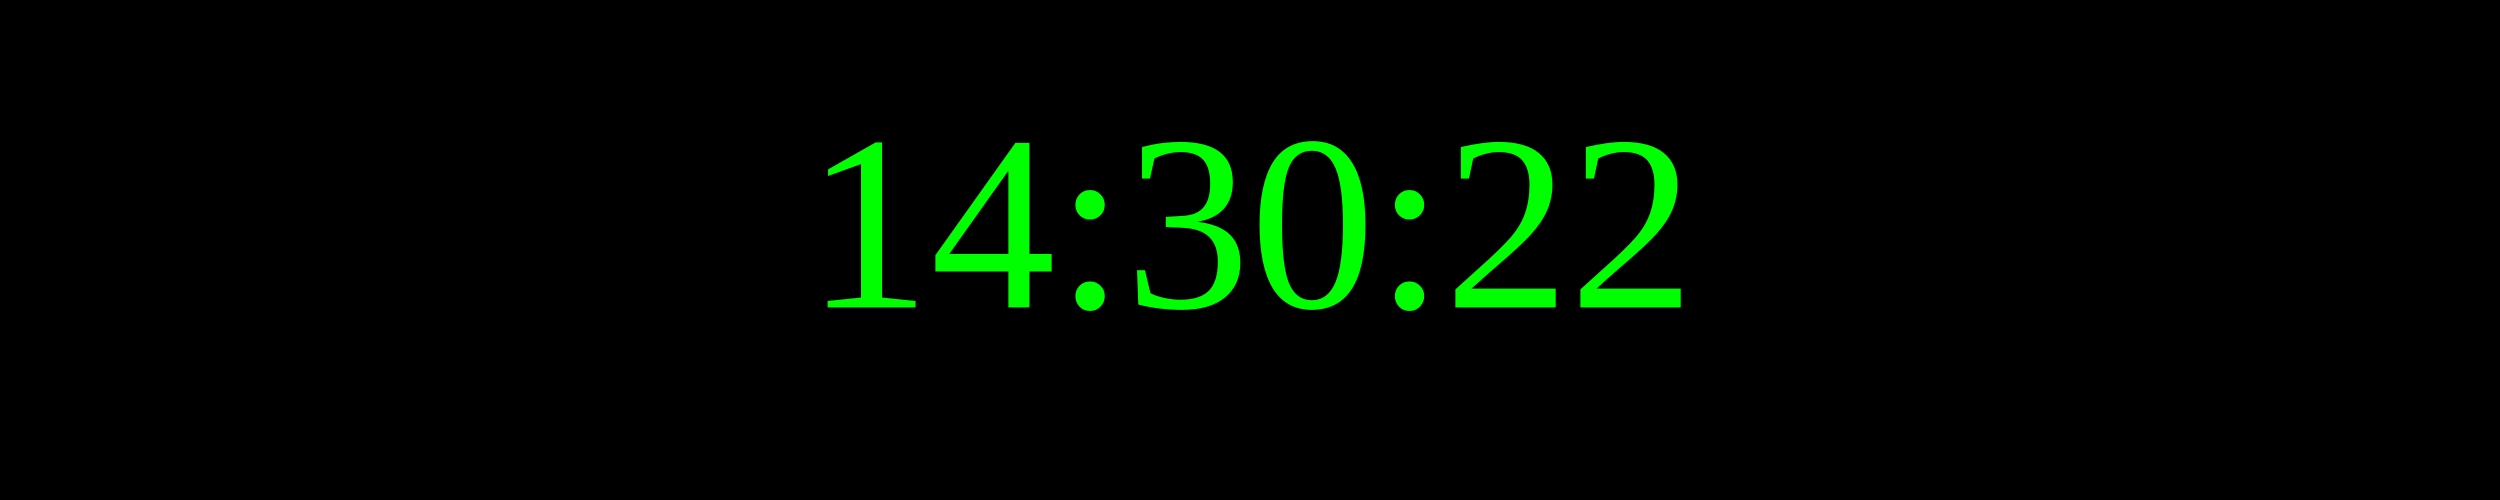
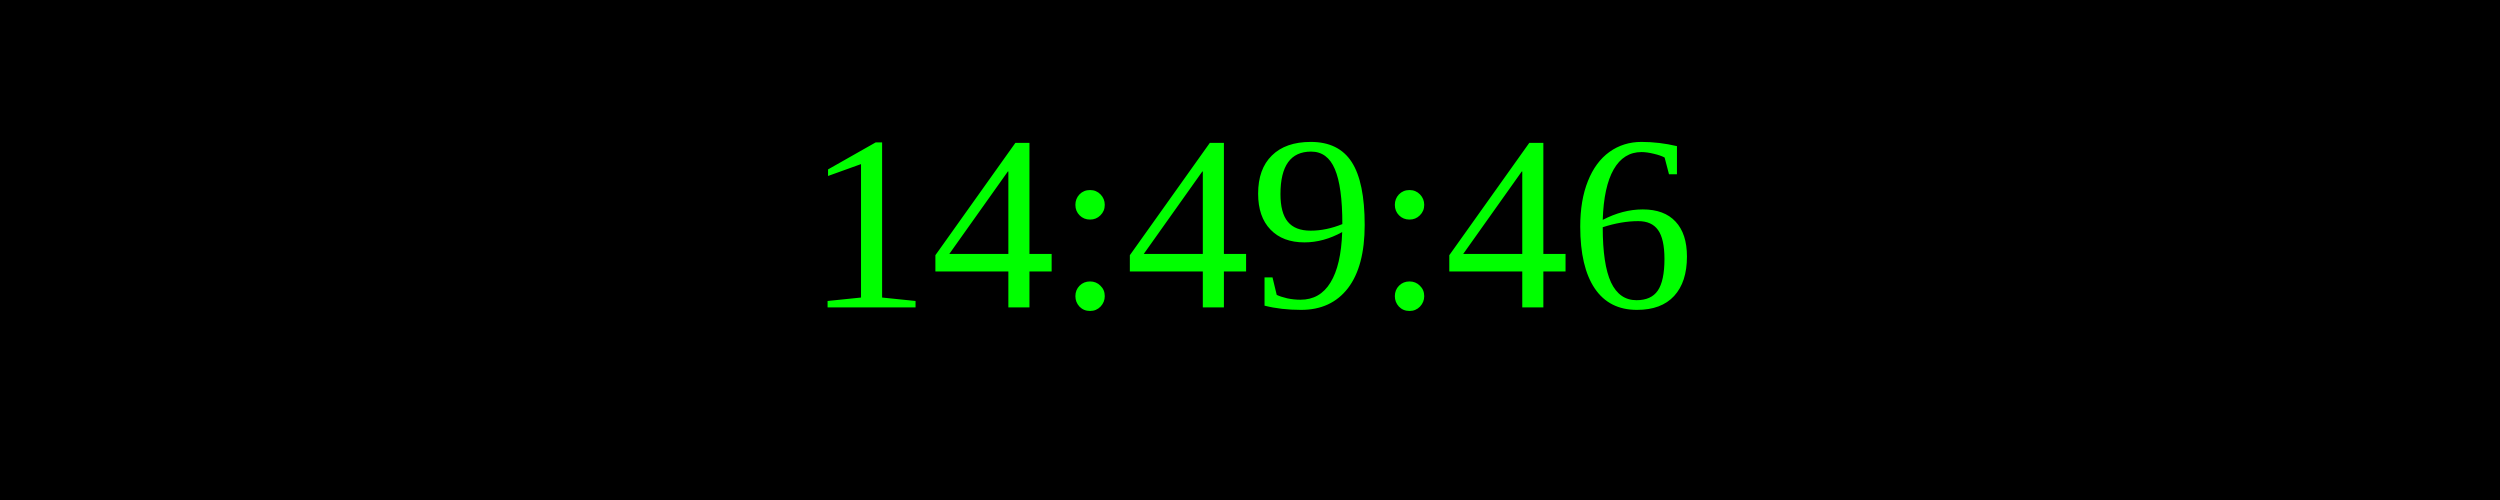
<svg xmlns="http://www.w3.org/2000/svg" width="250" height="50">
  <rect width="100%" height="100%" fill="black" />
  <text x="50%" y="50%" font-size="25" fill="lime" text-anchor="middle" dominant-baseline="middle">
- 14:30:22
+ 14:49:46
</text>
</svg>
